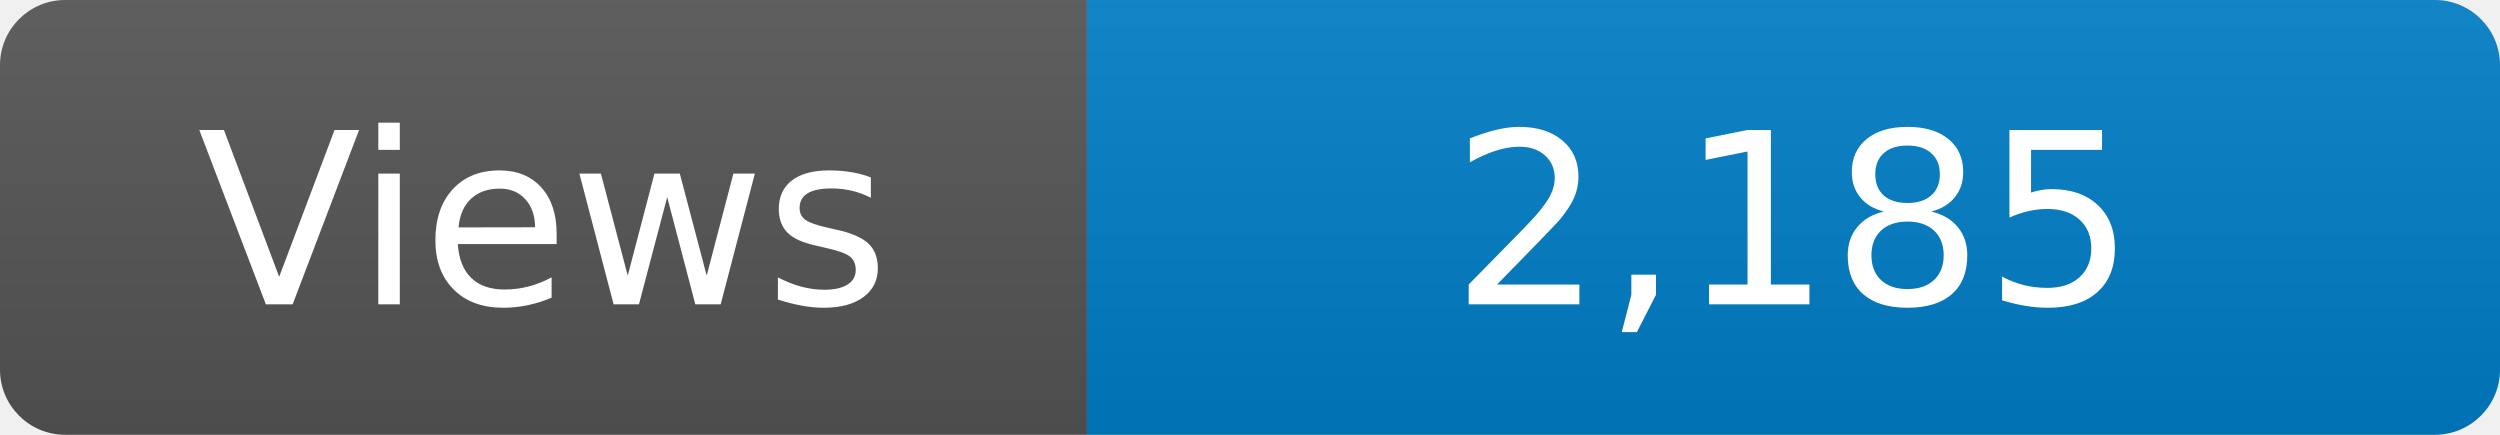
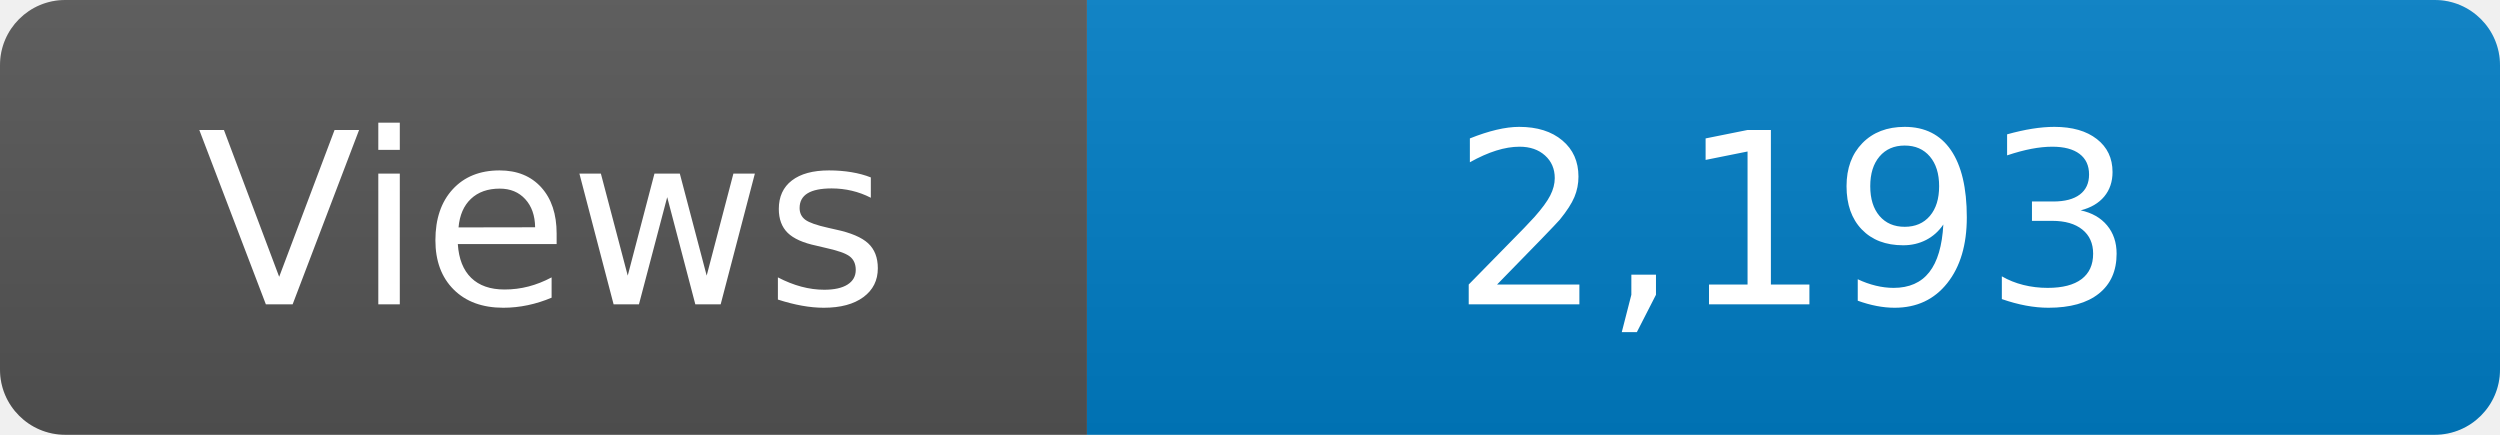
<svg xmlns="http://www.w3.org/2000/svg" width="115" height="20" role="img" aria-label="Maintained?: yes">
  <linearGradient id="s" x2="0" y2="100%">
    <stop offset="0" stop-color="#bbb" stop-opacity=".1" />
    <stop offset="1" stop-opacity=".1" />
  </linearGradient>
  <clipPath id="r">
    <rect width="115" height="20" rx="3" fill="#fff" />
  </clipPath>
  <g clip-path="url(#r)">
    <rect width="50" height="20" fill="#555" />
    <rect x="50" width="160" height="20" fill="#007ec6" />
    <rect width="115" height="20" fill="url(#s)" />
  </g>
  <g fill="#fff" text-anchor="middle" font-family="Verdana,Geneva,DejaVu Sans,sans-serif" font-size="110">
    <text x="250" y="140" transform="scale(.1)" fill="#fff">Views</text>
-     <text x="825" y="140" transform="scale(.1)" fill="#fff">2,185</text>
+     <text x="825" y="140" transform="scale(.1)" fill="#fff">2,193</text>
  </g>
</svg>
